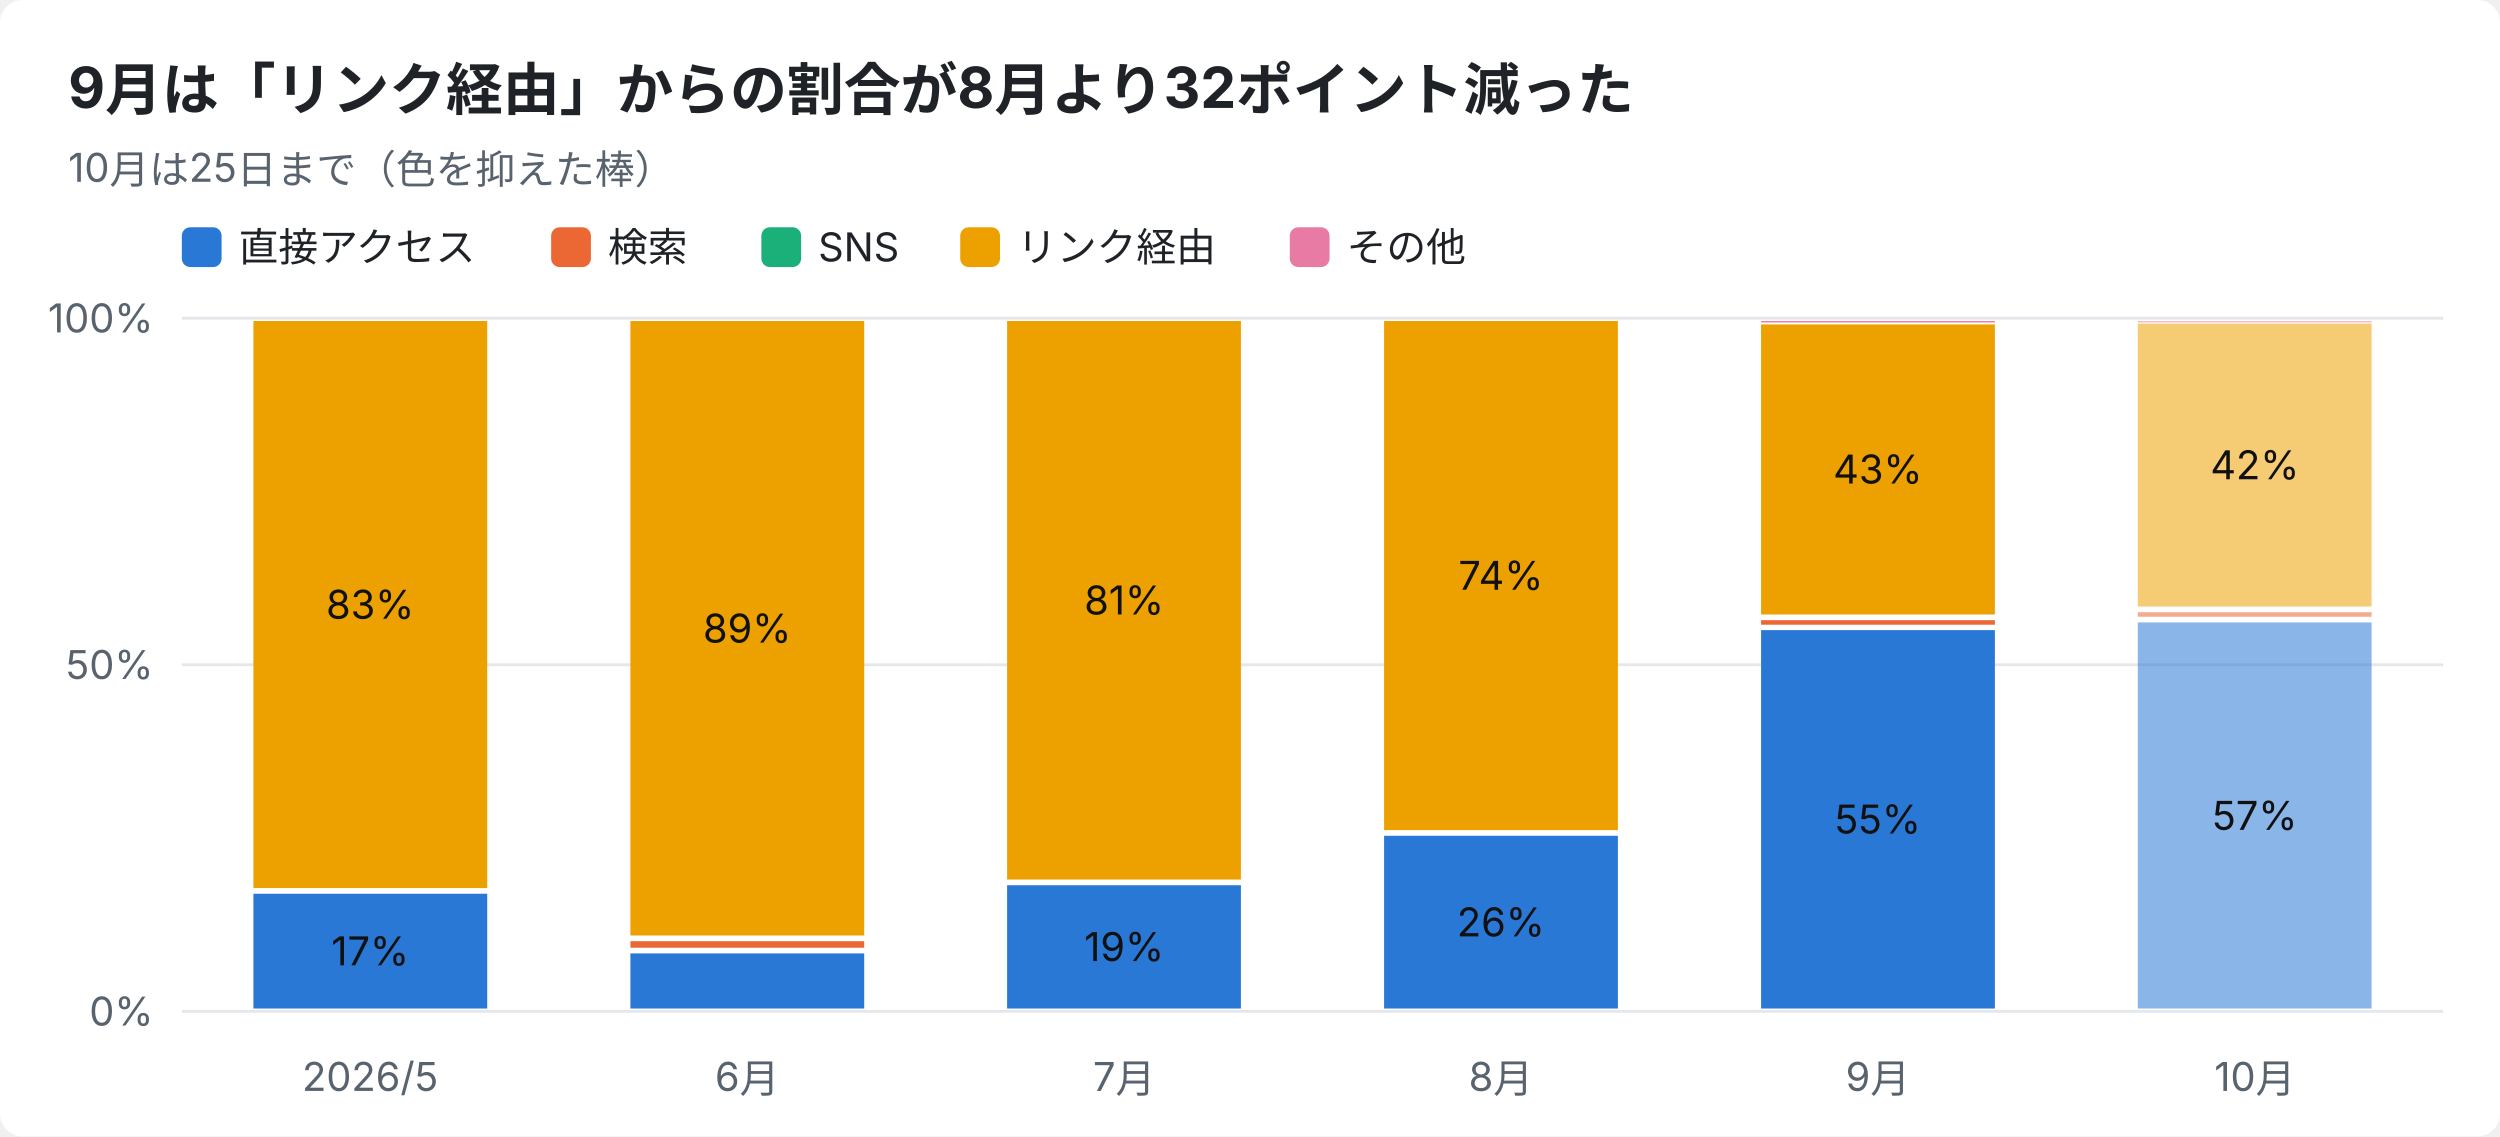
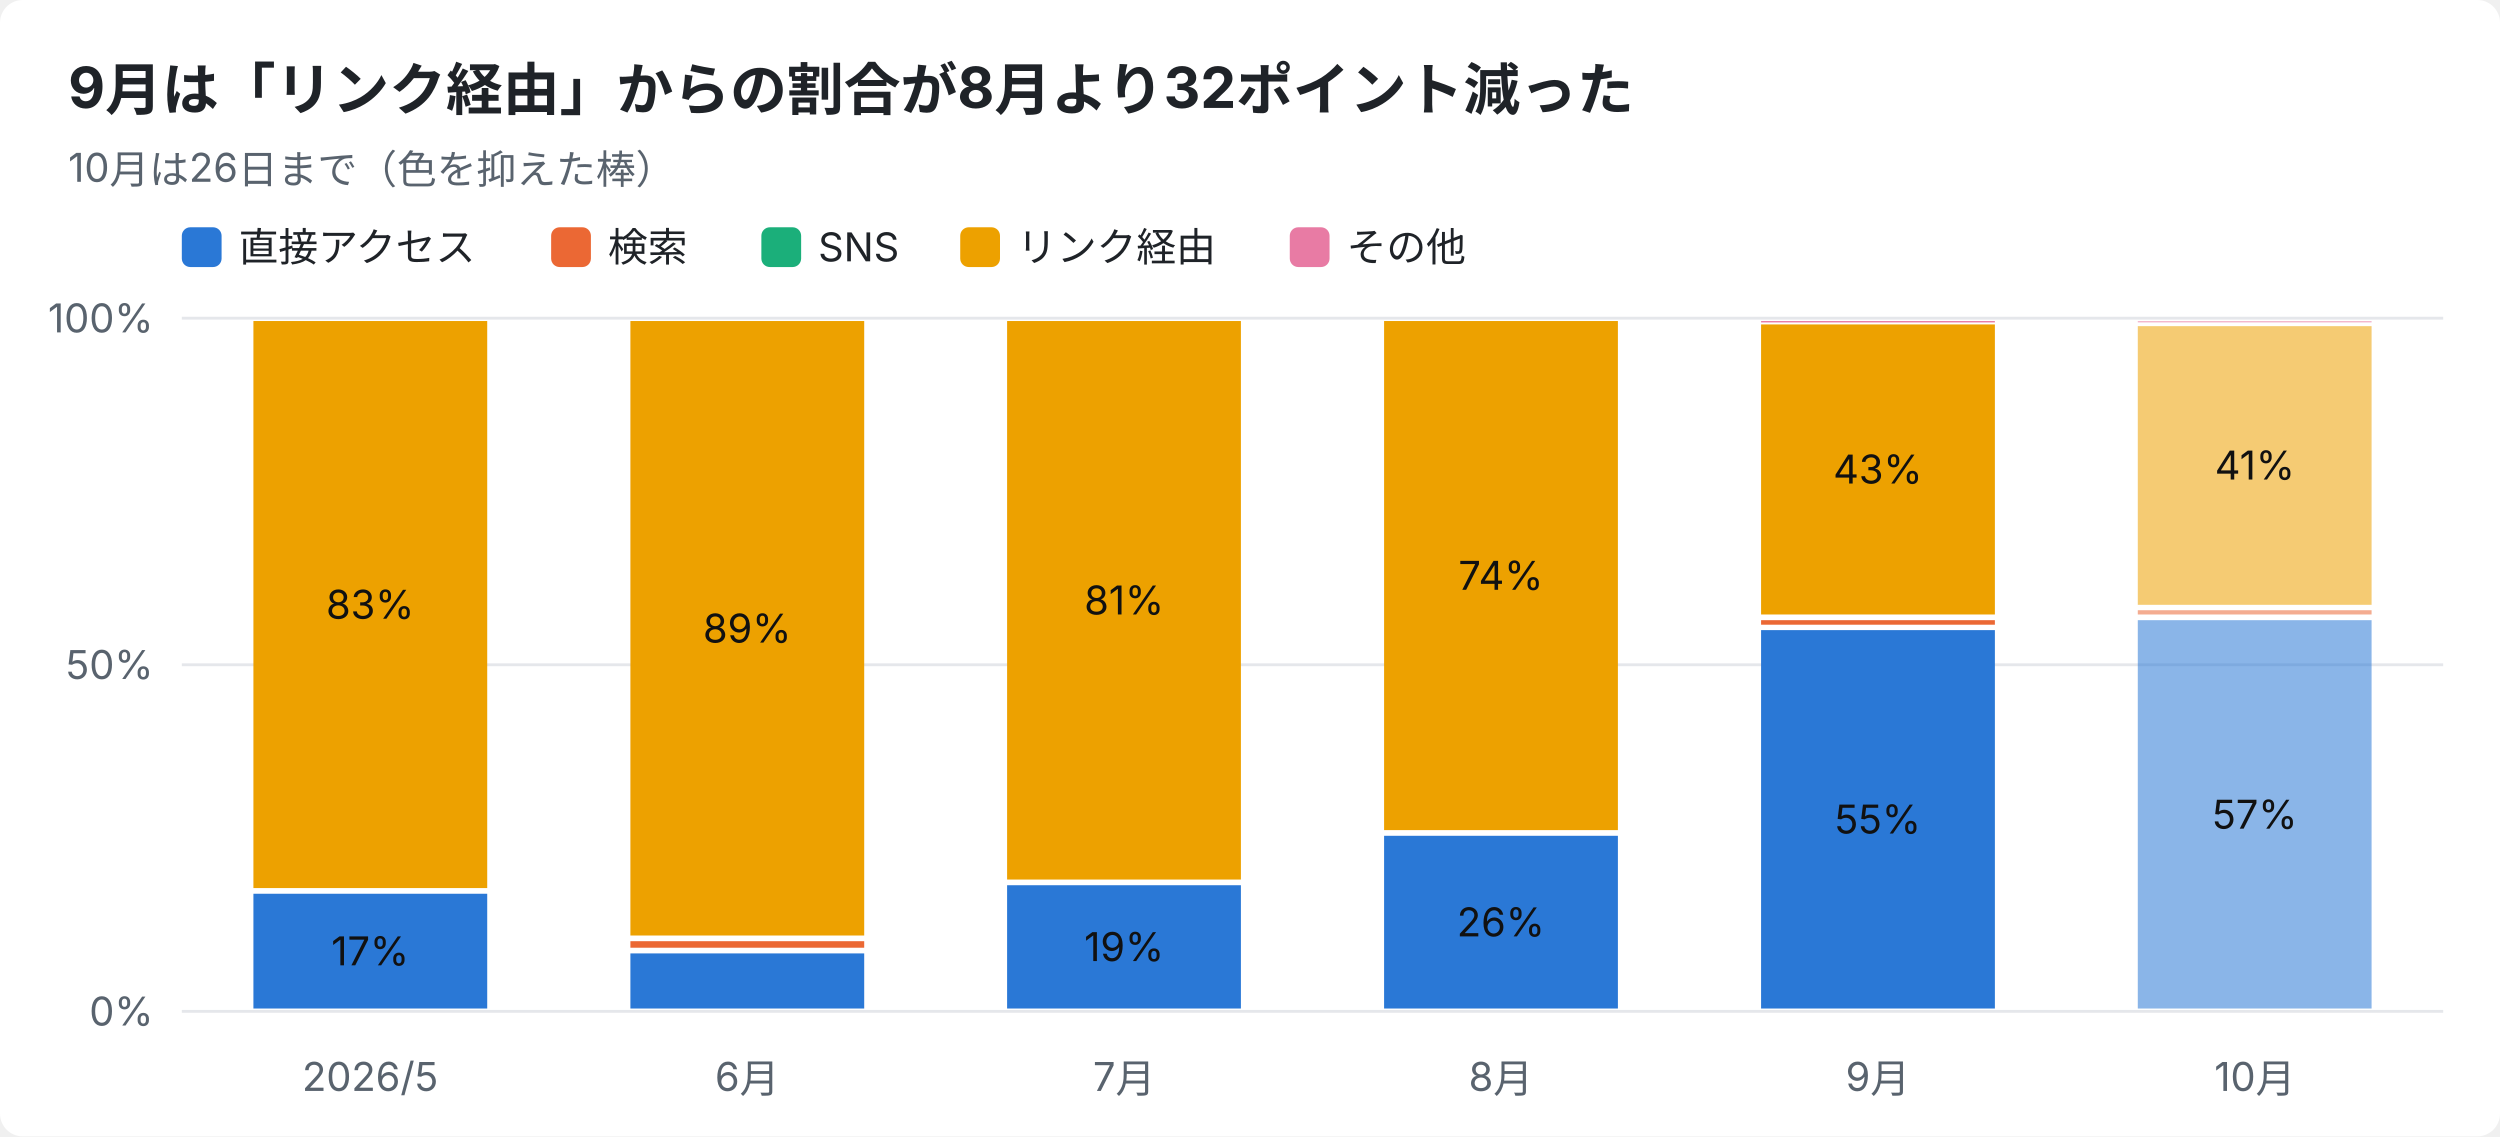
<svg xmlns="http://www.w3.org/2000/svg" width="880" height="400" viewBox="0 0 880 400" font-family="-apple-system,Segoe UI,Hiragino Sans,Noto Sans JP,Yu Gothic,sans-serif">
  <rect width="880" height="400" rx="8" fill="#ffffff" />
  <text x="24" y="38" font-size="20" font-weight="700" fill="#1f2328">9月は「リンク経由」からの割合が8月より32ポイント減った</text>
-   <text x="24" y="64" font-size="14" fill="#59636e">10月は25日まで（色を抑えた棒）</text>
+   <text x="24" y="64" font-size="14" fill="#59636e">10月は26日まで（色を抑えた棒）</text>
  <rect x="64" y="80" width="14" height="14" rx="3" fill="#2a78d6" />
  <text x="84" y="92" font-size="14" fill="#1f2328">直接アクセス</text>
  <rect x="194" y="80" width="14" height="14" rx="3" fill="#eb6834" />
  <text x="214" y="92" font-size="14" fill="#1f2328">検索</text>
  <rect x="268" y="80" width="14" height="14" rx="3" fill="#1baf7a" />
  <text x="288" y="92" font-size="14" fill="#1f2328">SNS</text>
  <rect x="338" y="80" width="14" height="14" rx="3" fill="#eda100" />
  <text x="358" y="92" font-size="14" fill="#1f2328">リンク経由</text>
  <rect x="454" y="80" width="14" height="14" rx="3" fill="#e87ba4" />
  <text x="474" y="92" font-size="14" fill="#1f2328">その他</text>
  <line x1="64" y1="356.0" x2="860" y2="356.0" stroke="#e5e7eb" />
  <text x="54" y="361.0" font-size="14" text-anchor="end" fill="#59636e">0%</text>
  <line x1="64" y1="234.0" x2="860" y2="234.0" stroke="#e5e7eb" />
  <text x="54" y="239.0" font-size="14" text-anchor="end" fill="#59636e">50%</text>
  <line x1="64" y1="112.0" x2="860" y2="112.0" stroke="#e5e7eb" />
  <text x="54" y="117.0" font-size="14" text-anchor="end" fill="#59636e">100%</text>
  <text x="130.3" y="384" font-size="14" text-anchor="middle" fill="#59636e">2026/5</text>
  <rect x="89.2" y="314.6" width="82.3" height="40.4" fill="#2a78d6" />
  <text x="130.3" y="339.8" font-size="14" text-anchor="middle" fill="#111111">17%</text>
  <rect x="89.2" y="113.0" width="82.3" height="199.6" fill="#eda100" />
  <text x="130.3" y="217.8" font-size="14" text-anchor="middle" fill="#111111">83%</text>
  <text x="263.0" y="384" font-size="14" text-anchor="middle" fill="#59636e">6月</text>
  <rect x="221.9" y="335.6" width="82.3" height="19.4" fill="#2a78d6" />
  <rect x="221.9" y="331.3" width="82.3" height="2.3" fill="#eb6834" />
  <rect x="221.9" y="113.0" width="82.3" height="216.3" fill="#eda100" />
  <text x="263.0" y="226.2" font-size="14" text-anchor="middle" fill="#111111">89%</text>
  <text x="395.7" y="384" font-size="14" text-anchor="middle" fill="#59636e">7月</text>
  <rect x="354.5" y="311.6" width="82.3" height="43.4" fill="#2a78d6" />
  <text x="395.7" y="338.3" font-size="14" text-anchor="middle" fill="#111111">19%</text>
  <rect x="354.5" y="113.0" width="82.3" height="196.6" fill="#eda100" />
  <text x="395.7" y="216.3" font-size="14" text-anchor="middle" fill="#111111">81%</text>
  <text x="528.3" y="384" font-size="14" text-anchor="middle" fill="#59636e">8月</text>
  <rect x="487.2" y="294.2" width="82.3" height="60.8" fill="#2a78d6" />
  <text x="528.3" y="329.6" font-size="14" text-anchor="middle" fill="#111111">26%</text>
  <rect x="487.2" y="113.0" width="82.3" height="179.2" fill="#eda100" />
  <text x="528.3" y="207.6" font-size="14" text-anchor="middle" fill="#111111">74%</text>
  <text x="661.0" y="384" font-size="14" text-anchor="middle" fill="#59636e">9月</text>
  <rect x="619.9" y="221.8" width="82.3" height="133.2" fill="#2a78d6" />
  <text x="661.0" y="293.4" font-size="14" text-anchor="middle" fill="#111111">55%</text>
  <rect x="619.9" y="218.3" width="82.3" height="1.6" fill="#eb6834" />
  <rect x="619.9" y="114.2" width="82.3" height="102.1" fill="#eda100" />
  <text x="661.0" y="170.2" font-size="14" text-anchor="middle" fill="#111111">43%</text>
  <rect x="619.9" y="113.0" width="82.3" height="0.5" fill="#e87ba4" />
  <text x="793.7" y="384" font-size="14" text-anchor="middle" fill="#59636e">10月</text>
-   <rect x="752.5" y="219.1" width="82.3" height="135.9" fill="#2a78d6" opacity="0.55" />
-   <text x="793.7" y="292.1" font-size="14" text-anchor="middle" fill="#111111">57%</text>
-   <rect x="752.5" y="215.5" width="82.3" height="1.6" fill="#eb6834" opacity="0.55" />
-   <rect x="752.5" y="113.9" width="82.3" height="99.6" fill="#eda100" opacity="0.55" />
-   <text x="793.7" y="168.7" font-size="14" text-anchor="middle" fill="#111111">42%</text>
+   <rect x="752.5" y="218.3" width="82.3" height="136.7" fill="#2a78d6" opacity="0.55" />
+   <text x="793.7" y="291.7" font-size="14" text-anchor="middle" fill="#111111">57%</text>
+   <rect x="752.5" y="214.8" width="82.3" height="1.5" fill="#eb6834" opacity="0.55" />
+   <rect x="752.5" y="114.8" width="82.3" height="98.1" fill="#eda100" opacity="0.55" />
+   <text x="793.7" y="168.8" font-size="14" text-anchor="middle" fill="#111111">41%</text>
  <rect x="752.5" y="113.0" width="82.3" height="0.5" fill="#e87ba4" opacity="0.55" />
</svg>
